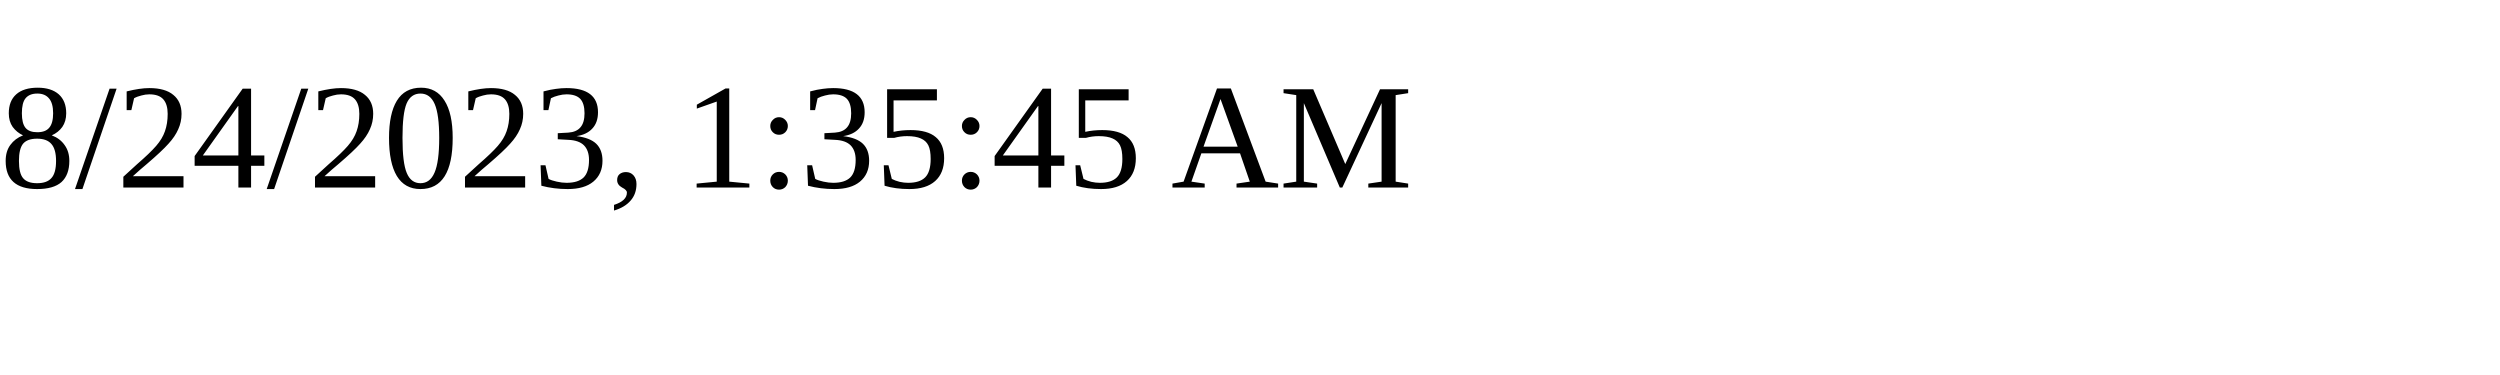
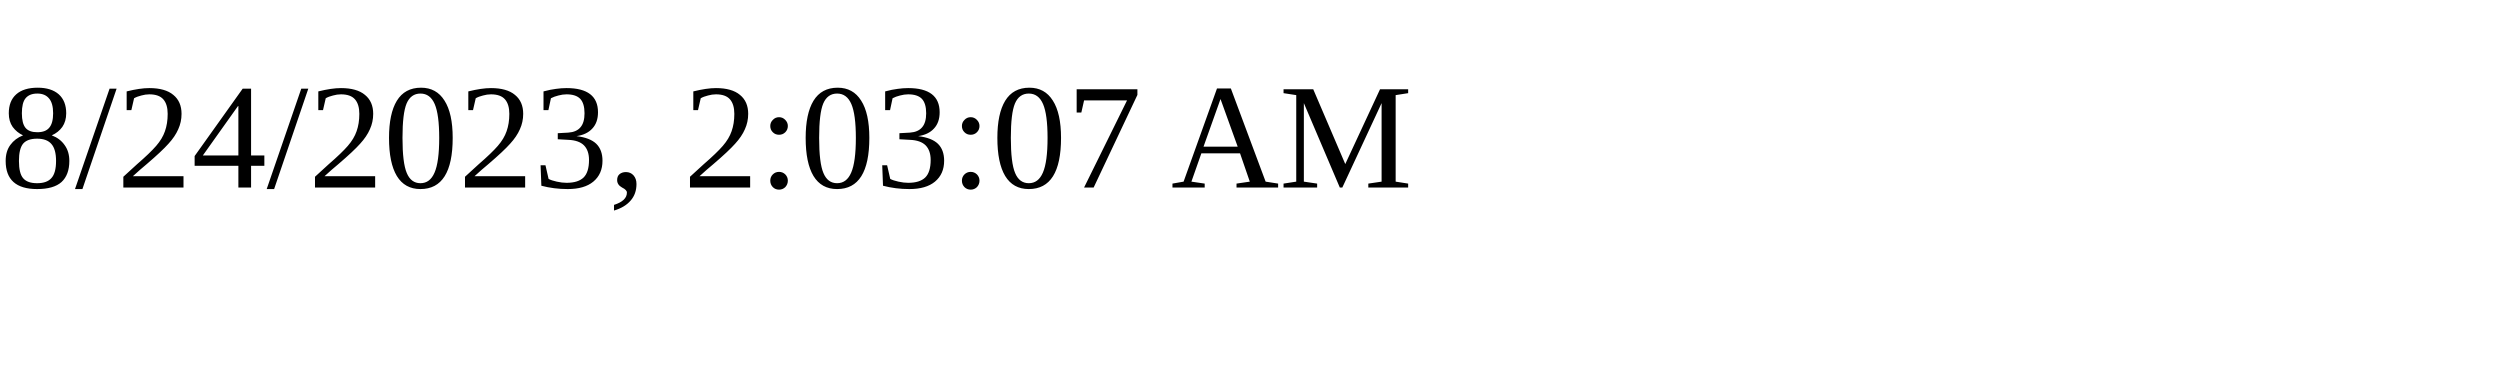
<svg xmlns="http://www.w3.org/2000/svg" height="30" width="200">
-   <text x="0" y="15">8/24/2023, 1:35:45 AM</text>
+   <text x="0" y="15">8/24/2023, 2:03:07 AM</text>
</svg>
